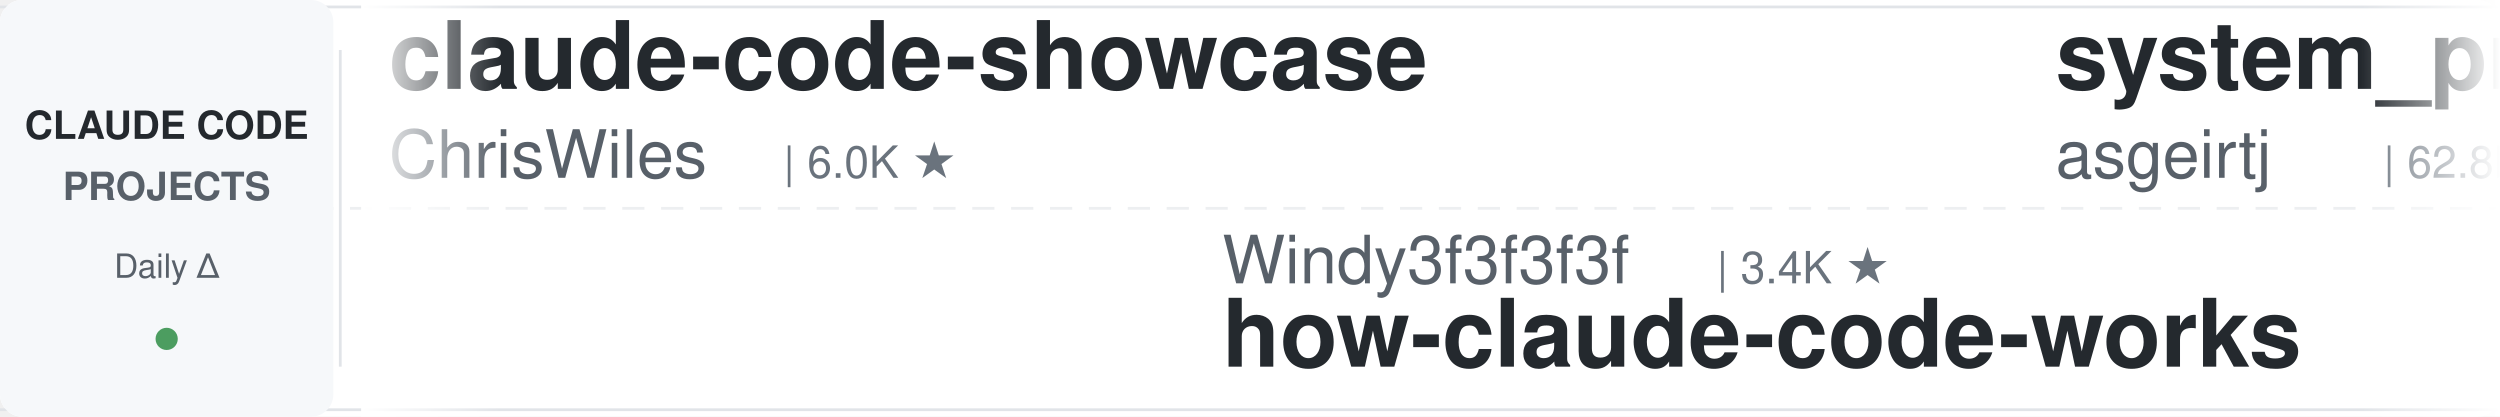
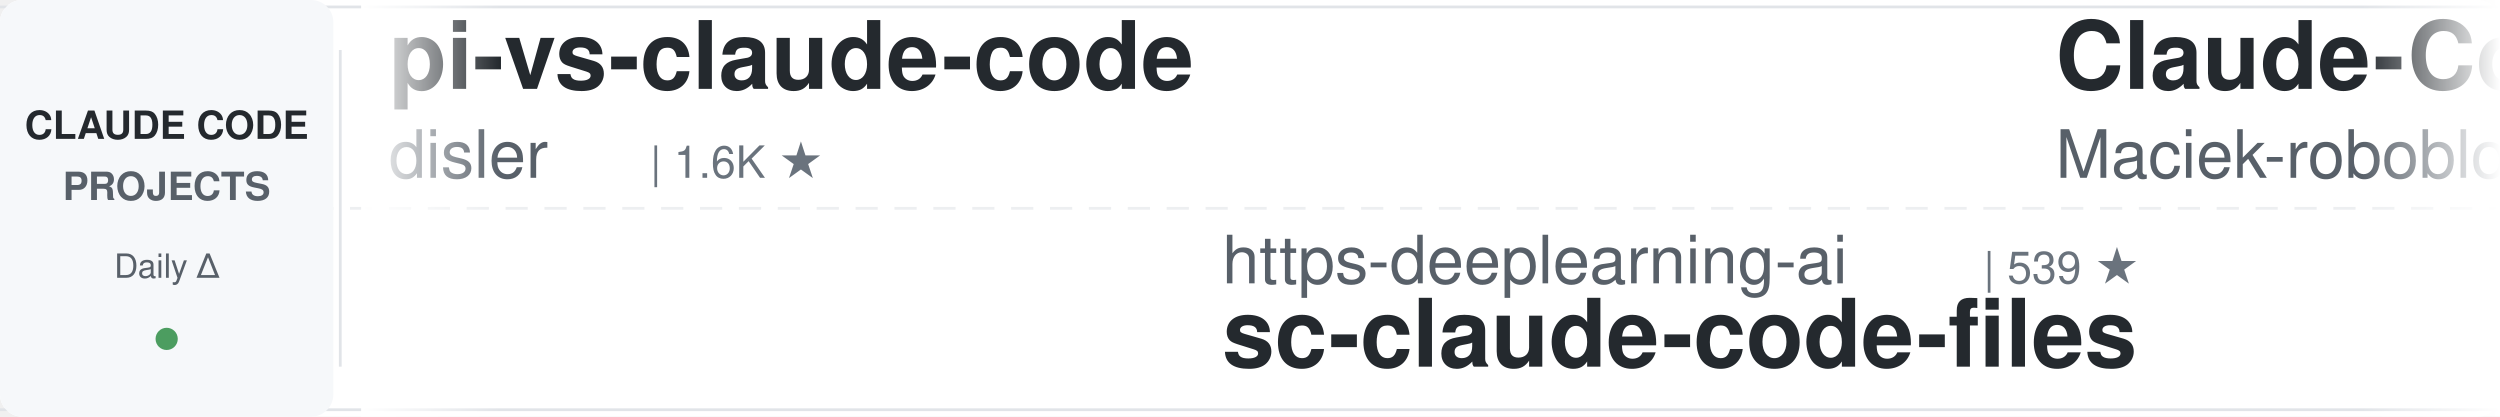
<svg xmlns="http://www.w3.org/2000/svg" width="900" height="150">
  <defs>
    <linearGradient id="leftFade" x1="0%" y1="0%" x2="100%" y2="0%">
      <stop offset="0%" style="stop-color:#ffffff;stop-opacity:1" />
      <stop offset="100%" style="stop-color:#ffffff;stop-opacity:0" />
    </linearGradient>
    <linearGradient id="rightFade" x1="0%" y1="0%" x2="100%" y2="0%">
      <stop offset="0%" style="stop-color:#ffffff;stop-opacity:0" />
      <stop offset="100%" style="stop-color:#ffffff;stop-opacity:1" />
    </linearGradient>
  </defs>
  <rect width="900" height="150" fill="#ffffff" rx="8" />
  <rect x="0" y="2" width="900" height="1" fill="#e1e4e8" />
  <rect x="0" y="147" width="900" height="1" fill="#e1e4e8" />
  <line x1="0" y1="75" x2="900" y2="75" stroke="#e1e4e8" stroke-width="1" stroke-dasharray="8 6" opacity="0.6" />
  <rect x="0" y="0" width="120" height="150" fill="#f6f8fa" rx="8" />
  <text x="60" y="50" font-family="-apple-system, BlinkMacSystemFont, 'Segoe UI', Helvetica, Arial, sans-serif" font-size="14" font-weight="600" fill="#24292e" text-anchor="middle">CLAUDE CODE</text>
  <text x="60" y="72" font-family="-apple-system, BlinkMacSystemFont, 'Segoe UI', Helvetica, Arial, sans-serif" font-size="14" font-weight="600" fill="#586069" text-anchor="middle">PROJECTS</text>
  <text x="60" y="100" font-family="-apple-system, BlinkMacSystemFont, 'Segoe UI', Helvetica, Arial, sans-serif" font-size="12" font-weight="500" fill="#586069" text-anchor="middle">Daily Δ</text>
  <circle cx="60" cy="122" r="4" fill="#22863a" opacity="0.8" />
  <rect x="122" y="18" width="1" height="114" fill="#e1e4e8" />
  <clipPath id="tickerClip">
    <rect x="130" y="0" width="770" height="150" />
  </clipPath>
  <g clip-path="url(#tickerClip)">
    <g id="tickerItems">
      <animateTransform attributeName="transform" attributeType="XML" type="translate" from="0 0" to="-3000 0" dur="54s" repeatCount="indefinite" />
      <g transform="translate(0, 0)">
-         <text x="140" y="32" font-family="-apple-system, BlinkMacSystemFont, 'Segoe UI', Helvetica, Arial, sans-serif" font-size="34" font-weight="600" fill="#24292e">claude-code-showcase</text>
-         <text x="140" y="64" font-family="-apple-system, BlinkMacSystemFont, 'Segoe UI', Helvetica, Arial, sans-serif" font-size="24" font-weight="400" fill="#586069">ChrisWiles</text>
-         <text x="282" y="64" font-family="-apple-system, BlinkMacSystemFont, 'Segoe UI', Helvetica, Arial, sans-serif" font-size="16" font-weight="500" fill="#6a737d">| 6.0K ★</text>
+         <text x="140" y="32" font-family="-apple-system, BlinkMacSystemFont, 'Segoe UI', Helvetica, Arial, sans-serif" font-size="34" font-weight="600" fill="#24292e">pi-vs-claude-code</text>
+         <text x="140" y="64" font-family="-apple-system, BlinkMacSystemFont, 'Segoe UI', Helvetica, Arial, sans-serif" font-size="24" font-weight="400" fill="#586069">disler</text>
+         <text x="234" y="64" font-family="-apple-system, BlinkMacSystemFont, 'Segoe UI', Helvetica, Arial, sans-serif" font-size="16" font-weight="500" fill="#6a737d">| 1.6K ★</text>
      </g>
      <g transform="translate(300, 0)">
-         <text x="140" y="102" font-family="-apple-system, BlinkMacSystemFont, 'Segoe UI', Helvetica, Arial, sans-serif" font-size="24" font-weight="400" fill="#586069">Windy3f3f3f3f</text>
-         <text x="318" y="102" font-family="-apple-system, BlinkMacSystemFont, 'Segoe UI', Helvetica, Arial, sans-serif" font-size="16" font-weight="500" fill="#6a737d">| 3.4K ★</text>
-         <text x="140" y="132" font-family="-apple-system, BlinkMacSystemFont, 'Segoe UI', Helvetica, Arial, sans-serif" font-size="34" font-weight="600" fill="#24292e">how-claude-code-works</text>
+         <text x="140" y="102" font-family="-apple-system, BlinkMacSystemFont, 'Segoe UI', Helvetica, Arial, sans-serif" font-size="24" font-weight="400" fill="#586069">https-deeplearning-ai</text>
+         <text x="414" y="102" font-family="-apple-system, BlinkMacSystemFont, 'Segoe UI', Helvetica, Arial, sans-serif" font-size="16" font-weight="500" fill="#6a737d">| 539 ★</text>
+         <text x="140" y="132" font-family="-apple-system, BlinkMacSystemFont, 'Segoe UI', Helvetica, Arial, sans-serif" font-size="34" font-weight="600" fill="#24292e">sc-claude-code-files</text>
      </g>
      <g transform="translate(600, 0)">
-         <text x="140" y="32" font-family="-apple-system, BlinkMacSystemFont, 'Segoe UI', Helvetica, Arial, sans-serif" font-size="34" font-weight="600" fill="#24292e">system_prompts_leaks</text>
-         <text x="140" y="64" font-family="-apple-system, BlinkMacSystemFont, 'Segoe UI', Helvetica, Arial, sans-serif" font-size="24" font-weight="400" fill="#586069">asgeirtj</text>
-         <text x="258" y="64" font-family="-apple-system, BlinkMacSystemFont, 'Segoe UI', Helvetica, Arial, sans-serif" font-size="16" font-weight="500" fill="#6a737d">| 62.8K ★</text>
+         <text x="140" y="32" font-family="-apple-system, BlinkMacSystemFont, 'Segoe UI', Helvetica, Arial, sans-serif" font-size="34" font-weight="600" fill="#24292e">Claude-Code-Usage-Monito...</text>
+         <text x="140" y="64" font-family="-apple-system, BlinkMacSystemFont, 'Segoe UI', Helvetica, Arial, sans-serif" font-size="24" font-weight="400" fill="#586069">Maciek-roboblog</text>
+         <text x="342" y="64" font-family="-apple-system, BlinkMacSystemFont, 'Segoe UI', Helvetica, Arial, sans-serif" font-size="16" font-weight="500" fill="#6a737d">| 8.6K ★</text>
      </g>
      <g transform="translate(900, 0)">
-         <text x="140" y="102" font-family="-apple-system, BlinkMacSystemFont, 'Segoe UI', Helvetica, Arial, sans-serif" font-size="24" font-weight="400" fill="#586069">Windy3f3f3f3f</text>
-         <text x="318" y="102" font-family="-apple-system, BlinkMacSystemFont, 'Segoe UI', Helvetica, Arial, sans-serif" font-size="16" font-weight="500" fill="#6a737d">| 2.6K ★</text>
-         <text x="140" y="132" font-family="-apple-system, BlinkMacSystemFont, 'Segoe UI', Helvetica, Arial, sans-serif" font-size="34" font-weight="600" fill="#24292e">claude-code-from-scratch</text>
+         <text x="140" y="102" font-family="-apple-system, BlinkMacSystemFont, 'Segoe UI', Helvetica, Arial, sans-serif" font-size="24" font-weight="400" fill="#586069">xu-xiang</text>
+         <text x="258" y="102" font-family="-apple-system, BlinkMacSystemFont, 'Segoe UI', Helvetica, Arial, sans-serif" font-size="16" font-weight="500" fill="#6a737d">| 1.9K ★</text>
+         <text x="140" y="132" font-family="-apple-system, BlinkMacSystemFont, 'Segoe UI', Helvetica, Arial, sans-serif" font-size="34" font-weight="600" fill="#24292e">everything-claude-code-z...</text>
      </g>
      <g transform="translate(1200, 0)">
-         <text x="140" y="32" font-family="-apple-system, BlinkMacSystemFont, 'Segoe UI', Helvetica, Arial, sans-serif" font-size="34" font-weight="600" fill="#24292e">claude_codex_bridge</text>
-         <text x="140" y="64" font-family="-apple-system, BlinkMacSystemFont, 'Segoe UI', Helvetica, Arial, sans-serif" font-size="24" font-weight="400" fill="#586069">SeemSeam</text>
-         <text x="258" y="64" font-family="-apple-system, BlinkMacSystemFont, 'Segoe UI', Helvetica, Arial, sans-serif" font-size="16" font-weight="500" fill="#6a737d">| 3.4K ★</text>
+         <text x="140" y="32" font-family="-apple-system, BlinkMacSystemFont, 'Segoe UI', Helvetica, Arial, sans-serif" font-size="34" font-weight="600" fill="#24292e">claude-code-system-promp...</text>
+         <text x="140" y="64" font-family="-apple-system, BlinkMacSystemFont, 'Segoe UI', Helvetica, Arial, sans-serif" font-size="24" font-weight="400" fill="#586069">Piebald-AI</text>
+         <text x="282" y="64" font-family="-apple-system, BlinkMacSystemFont, 'Segoe UI', Helvetica, Arial, sans-serif" font-size="16" font-weight="500" fill="#6a737d">| 12.3K ★</text>
      </g>
      <g transform="translate(1500, 0)">
-         <text x="140" y="102" font-family="-apple-system, BlinkMacSystemFont, 'Segoe UI', Helvetica, Arial, sans-serif" font-size="24" font-weight="400" fill="#586069">multica-ai</text>
-         <text x="282" y="102" font-family="-apple-system, BlinkMacSystemFont, 'Segoe UI', Helvetica, Arial, sans-serif" font-size="16" font-weight="500" fill="#6a737d">| 202.1K ★</text>
-         <text x="140" y="132" font-family="-apple-system, BlinkMacSystemFont, 'Segoe UI', Helvetica, Arial, sans-serif" font-size="34" font-weight="600" fill="#24292e">andrej-karpathy-skills</text>
+         <text x="140" y="102" font-family="-apple-system, BlinkMacSystemFont, 'Segoe UI', Helvetica, Arial, sans-serif" font-size="24" font-weight="400" fill="#586069">Yeachan-Heo</text>
+         <text x="294" y="102" font-family="-apple-system, BlinkMacSystemFont, 'Segoe UI', Helvetica, Arial, sans-serif" font-size="16" font-weight="500" fill="#6a737d">| 38.5K ★</text>
+         <text x="140" y="132" font-family="-apple-system, BlinkMacSystemFont, 'Segoe UI', Helvetica, Arial, sans-serif" font-size="34" font-weight="600" fill="#24292e">oh-my-claudecode</text>
      </g>
      <g transform="translate(1800, 0)">
-         <text x="140" y="32" font-family="-apple-system, BlinkMacSystemFont, 'Segoe UI', Helvetica, Arial, sans-serif" font-size="34" font-weight="600" fill="#24292e">claude-code-settings</text>
-         <text x="140" y="64" font-family="-apple-system, BlinkMacSystemFont, 'Segoe UI', Helvetica, Arial, sans-serif" font-size="24" font-weight="400" fill="#586069">feiskyer</text>
-         <text x="258" y="64" font-family="-apple-system, BlinkMacSystemFont, 'Segoe UI', Helvetica, Arial, sans-serif" font-size="16" font-weight="500" fill="#6a737d">| 1.6K ★</text>
+         <text x="140" y="32" font-family="-apple-system, BlinkMacSystemFont, 'Segoe UI', Helvetica, Arial, sans-serif" font-size="34" font-weight="600" fill="#24292e">claude-code-prompts</text>
+         <text x="140" y="64" font-family="-apple-system, BlinkMacSystemFont, 'Segoe UI', Helvetica, Arial, sans-serif" font-size="24" font-weight="400" fill="#586069">repowise-dev</text>
+         <text x="306" y="64" font-family="-apple-system, BlinkMacSystemFont, 'Segoe UI', Helvetica, Arial, sans-serif" font-size="16" font-weight="500" fill="#6a737d">| 1.2K ★</text>
      </g>
      <g transform="translate(2100, 0)">
-         <text x="140" y="102" font-family="-apple-system, BlinkMacSystemFont, 'Segoe UI', Helvetica, Arial, sans-serif" font-size="24" font-weight="400" fill="#586069">huangjia2019</text>
-         <text x="306" y="102" font-family="-apple-system, BlinkMacSystemFont, 'Segoe UI', Helvetica, Arial, sans-serif" font-size="16" font-weight="500" fill="#6a737d">| 1.1K ★</text>
-         <text x="140" y="132" font-family="-apple-system, BlinkMacSystemFont, 'Segoe UI', Helvetica, Arial, sans-serif" font-size="34" font-weight="600" fill="#24292e">claude-code-engineering</text>
+         <text x="140" y="102" font-family="-apple-system, BlinkMacSystemFont, 'Segoe UI', Helvetica, Arial, sans-serif" font-size="24" font-weight="400" fill="#586069">rohitg00</text>
+         <text x="258" y="102" font-family="-apple-system, BlinkMacSystemFont, 'Segoe UI', Helvetica, Arial, sans-serif" font-size="16" font-weight="500" fill="#6a737d">| 2.5K ★</text>
+         <text x="140" y="132" font-family="-apple-system, BlinkMacSystemFont, 'Segoe UI', Helvetica, Arial, sans-serif" font-size="34" font-weight="600" fill="#24292e">awesome-claude-code-tool...</text>
      </g>
      <g transform="translate(2400, 0)">
-         <text x="140" y="32" font-family="-apple-system, BlinkMacSystemFont, 'Segoe UI', Helvetica, Arial, sans-serif" font-size="34" font-weight="600" fill="#24292e">oh-my-claudecode</text>
-         <text x="140" y="64" font-family="-apple-system, BlinkMacSystemFont, 'Segoe UI', Helvetica, Arial, sans-serif" font-size="24" font-weight="400" fill="#586069">Yeachan-Heo</text>
-         <text x="294" y="64" font-family="-apple-system, BlinkMacSystemFont, 'Segoe UI', Helvetica, Arial, sans-serif" font-size="16" font-weight="500" fill="#6a737d">| 38.5K ★</text>
+         <text x="140" y="32" font-family="-apple-system, BlinkMacSystemFont, 'Segoe UI', Helvetica, Arial, sans-serif" font-size="34" font-weight="600" fill="#24292e">free-claude-code</text>
+         <text x="140" y="64" font-family="-apple-system, BlinkMacSystemFont, 'Segoe UI', Helvetica, Arial, sans-serif" font-size="24" font-weight="400" fill="#586069">Alishahryar1</text>
+         <text x="306" y="64" font-family="-apple-system, BlinkMacSystemFont, 'Segoe UI', Helvetica, Arial, sans-serif" font-size="16" font-weight="500" fill="#6a737d">| 45.4K ★</text>
      </g>
      <g transform="translate(2700, 0)">
-         <text x="140" y="102" font-family="-apple-system, BlinkMacSystemFont, 'Segoe UI', Helvetica, Arial, sans-serif" font-size="24" font-weight="400" fill="#586069">shanraisshan</text>
-         <text x="306" y="102" font-family="-apple-system, BlinkMacSystemFont, 'Segoe UI', Helvetica, Arial, sans-serif" font-size="16" font-weight="500" fill="#6a737d">| 64.4K ★</text>
-         <text x="140" y="132" font-family="-apple-system, BlinkMacSystemFont, 'Segoe UI', Helvetica, Arial, sans-serif" font-size="34" font-weight="600" fill="#24292e">claude-code-best-practic...</text>
+         <text x="140" y="102" font-family="-apple-system, BlinkMacSystemFont, 'Segoe UI', Helvetica, Arial, sans-serif" font-size="24" font-weight="400" fill="#586069">davila7</text>
+         <text x="246" y="102" font-family="-apple-system, BlinkMacSystemFont, 'Segoe UI', Helvetica, Arial, sans-serif" font-size="16" font-weight="500" fill="#6a737d">| 30.2K ★</text>
+         <text x="140" y="132" font-family="-apple-system, BlinkMacSystemFont, 'Segoe UI', Helvetica, Arial, sans-serif" font-size="34" font-weight="600" fill="#24292e">claude-code-templates</text>
      </g>
      <g transform="translate(3000, 0)">
-         <text x="140" y="32" font-family="-apple-system, BlinkMacSystemFont, 'Segoe UI', Helvetica, Arial, sans-serif" font-size="34" font-weight="600" fill="#24292e">claude-code-showcase</text>
-         <text x="140" y="64" font-family="-apple-system, BlinkMacSystemFont, 'Segoe UI', Helvetica, Arial, sans-serif" font-size="24" font-weight="400" fill="#586069">ChrisWiles</text>
-         <text x="282" y="64" font-family="-apple-system, BlinkMacSystemFont, 'Segoe UI', Helvetica, Arial, sans-serif" font-size="16" font-weight="500" fill="#6a737d">| 6.0K ★</text>
+         <text x="140" y="32" font-family="-apple-system, BlinkMacSystemFont, 'Segoe UI', Helvetica, Arial, sans-serif" font-size="34" font-weight="600" fill="#24292e">pi-vs-claude-code</text>
+         <text x="140" y="64" font-family="-apple-system, BlinkMacSystemFont, 'Segoe UI', Helvetica, Arial, sans-serif" font-size="24" font-weight="400" fill="#586069">disler</text>
+         <text x="234" y="64" font-family="-apple-system, BlinkMacSystemFont, 'Segoe UI', Helvetica, Arial, sans-serif" font-size="16" font-weight="500" fill="#6a737d">| 1.6K ★</text>
      </g>
      <g transform="translate(3300, 0)">
-         <text x="140" y="102" font-family="-apple-system, BlinkMacSystemFont, 'Segoe UI', Helvetica, Arial, sans-serif" font-size="24" font-weight="400" fill="#586069">Windy3f3f3f3f</text>
-         <text x="318" y="102" font-family="-apple-system, BlinkMacSystemFont, 'Segoe UI', Helvetica, Arial, sans-serif" font-size="16" font-weight="500" fill="#6a737d">| 3.4K ★</text>
-         <text x="140" y="132" font-family="-apple-system, BlinkMacSystemFont, 'Segoe UI', Helvetica, Arial, sans-serif" font-size="34" font-weight="600" fill="#24292e">how-claude-code-works</text>
+         <text x="140" y="102" font-family="-apple-system, BlinkMacSystemFont, 'Segoe UI', Helvetica, Arial, sans-serif" font-size="24" font-weight="400" fill="#586069">https-deeplearning-ai</text>
+         <text x="414" y="102" font-family="-apple-system, BlinkMacSystemFont, 'Segoe UI', Helvetica, Arial, sans-serif" font-size="16" font-weight="500" fill="#6a737d">| 539 ★</text>
+         <text x="140" y="132" font-family="-apple-system, BlinkMacSystemFont, 'Segoe UI', Helvetica, Arial, sans-serif" font-size="34" font-weight="600" fill="#24292e">sc-claude-code-files</text>
      </g>
      <g transform="translate(3600, 0)">
-         <text x="140" y="32" font-family="-apple-system, BlinkMacSystemFont, 'Segoe UI', Helvetica, Arial, sans-serif" font-size="34" font-weight="600" fill="#24292e">system_prompts_leaks</text>
-         <text x="140" y="64" font-family="-apple-system, BlinkMacSystemFont, 'Segoe UI', Helvetica, Arial, sans-serif" font-size="24" font-weight="400" fill="#586069">asgeirtj</text>
-         <text x="258" y="64" font-family="-apple-system, BlinkMacSystemFont, 'Segoe UI', Helvetica, Arial, sans-serif" font-size="16" font-weight="500" fill="#6a737d">| 62.8K ★</text>
+         <text x="140" y="32" font-family="-apple-system, BlinkMacSystemFont, 'Segoe UI', Helvetica, Arial, sans-serif" font-size="34" font-weight="600" fill="#24292e">Claude-Code-Usage-Monito...</text>
+         <text x="140" y="64" font-family="-apple-system, BlinkMacSystemFont, 'Segoe UI', Helvetica, Arial, sans-serif" font-size="24" font-weight="400" fill="#586069">Maciek-roboblog</text>
+         <text x="342" y="64" font-family="-apple-system, BlinkMacSystemFont, 'Segoe UI', Helvetica, Arial, sans-serif" font-size="16" font-weight="500" fill="#6a737d">| 8.6K ★</text>
      </g>
      <g transform="translate(3900, 0)">
-         <text x="140" y="102" font-family="-apple-system, BlinkMacSystemFont, 'Segoe UI', Helvetica, Arial, sans-serif" font-size="24" font-weight="400" fill="#586069">Windy3f3f3f3f</text>
-         <text x="318" y="102" font-family="-apple-system, BlinkMacSystemFont, 'Segoe UI', Helvetica, Arial, sans-serif" font-size="16" font-weight="500" fill="#6a737d">| 2.6K ★</text>
-         <text x="140" y="132" font-family="-apple-system, BlinkMacSystemFont, 'Segoe UI', Helvetica, Arial, sans-serif" font-size="34" font-weight="600" fill="#24292e">claude-code-from-scratch</text>
+         <text x="140" y="102" font-family="-apple-system, BlinkMacSystemFont, 'Segoe UI', Helvetica, Arial, sans-serif" font-size="24" font-weight="400" fill="#586069">xu-xiang</text>
+         <text x="258" y="102" font-family="-apple-system, BlinkMacSystemFont, 'Segoe UI', Helvetica, Arial, sans-serif" font-size="16" font-weight="500" fill="#6a737d">| 1.9K ★</text>
+         <text x="140" y="132" font-family="-apple-system, BlinkMacSystemFont, 'Segoe UI', Helvetica, Arial, sans-serif" font-size="34" font-weight="600" fill="#24292e">everything-claude-code-z...</text>
      </g>
    </g>
  </g>
  <rect x="130" y="0" width="50" height="150" fill="url(#leftFade)" />
  <rect x="850" y="0" width="50" height="150" fill="url(#rightFade)" />
</svg>
